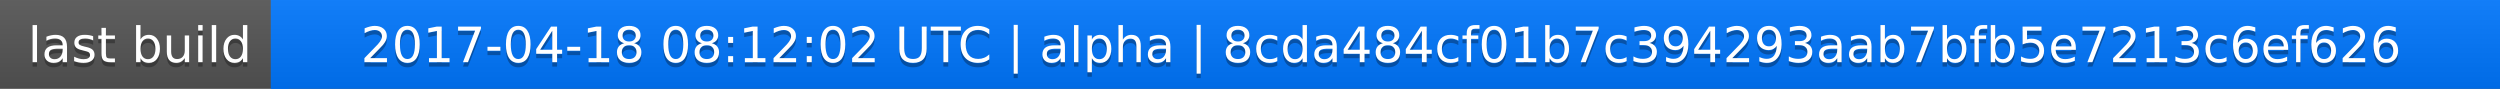
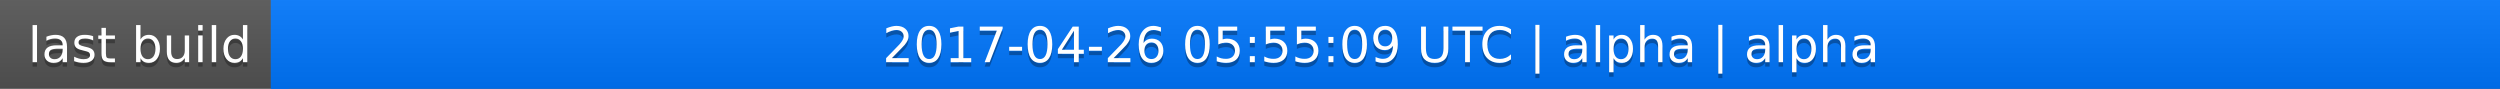
<svg xmlns="http://www.w3.org/2000/svg" width="563" height="20">
  <linearGradient id="a" x2="0" y2="100%">
    <stop offset="0" stop-color="#bbb" stop-opacity=".1" />
    <stop offset="1" stop-opacity=".1" />
  </linearGradient>
  <rect rx="0" width="563" height="20" fill="#555" />
  <rect rx="0" x="61" width="502" height="20" fill="#07f" />
  <path fill="#07f" d="M61 0h4v20h-4z" />
  <rect rx="0" width="563" height="20" fill="url(#a)" />
  <g fill="#fff" text-anchor="middle" font-family="DejaVu Sans,Verdana,Geneva,sans-serif" font-size="11">
    <text x="31.5" y="15" fill="#010101" fill-opacity=".3">last build</text>
    <text x="31.5" y="14">last build</text>
-     <text x="311" y="15" fill="#010101" fill-opacity=".3">2017-04-18 08:12:02 UTC | alpha | 8cda484cf01b7c394293aab7bfb5e7213c6ef626</text>
-     <text x="311" y="14">2017-04-18 08:12:02 UTC | alpha | 8cda484cf01b7c394293aab7bfb5e7213c6ef626</text>
+     <text x="311" y="15" fill="#010101" fill-opacity=".3">2017-04-26 05:55:09 UTC | alpha | alpha</text>
+     <text x="311" y="14">2017-04-26 05:55:09 UTC | alpha | alpha</text>
  </g>
</svg>
